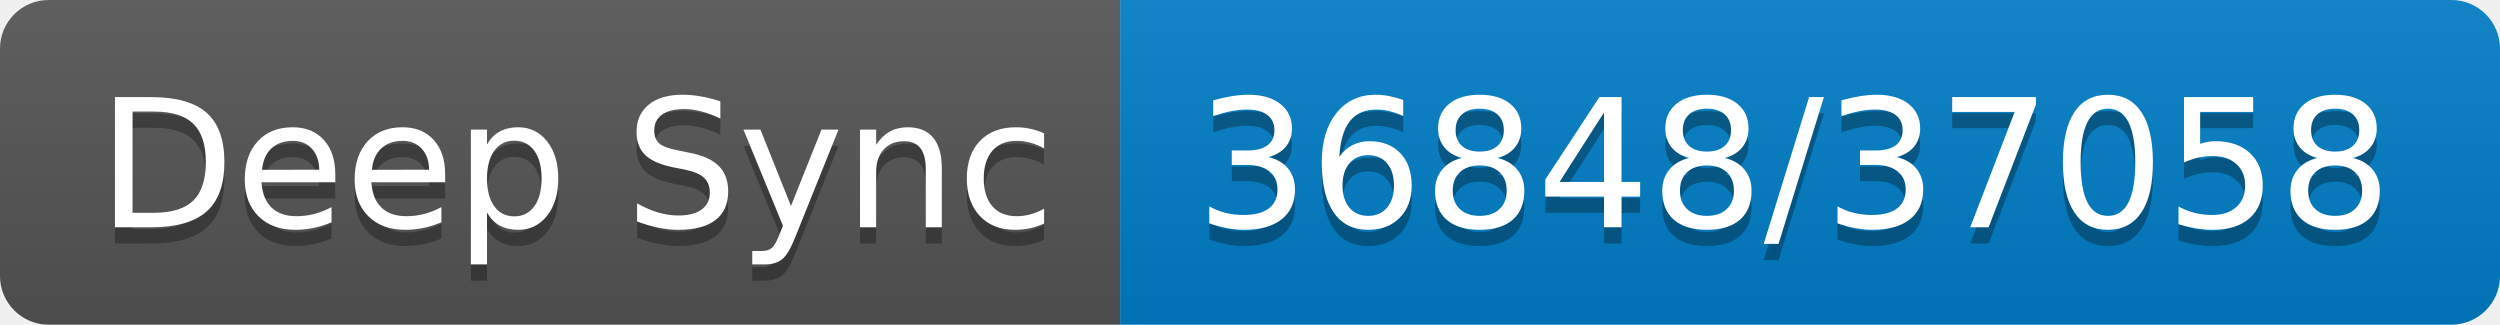
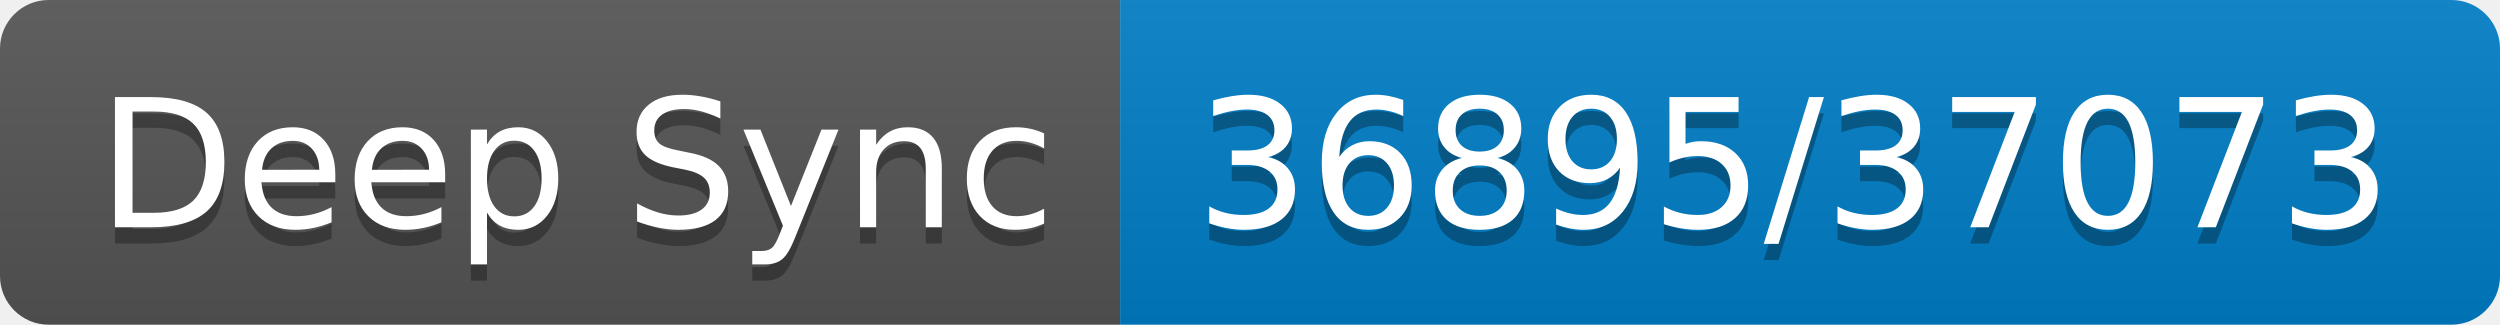
- <svg xmlns="http://www.w3.org/2000/svg" width="154" height="20" role="img" aria-label="Deep Sync: 36848/37058">
+ <svg xmlns="http://www.w3.org/2000/svg" width="154" height="20" role="img" aria-label="Deep Sync: 36895/37073">
  <linearGradient id="s" x2="0" y2="100%">
    <stop offset="0" stop-color="#bbb" stop-opacity=".1" />
    <stop offset="1" stop-opacity=".1" />
  </linearGradient>
  <clipPath id="r">
    <rect width="154" height="20" rx="3" fill="#fff" />
  </clipPath>
  <g clip-path="url(#r)">
    <rect width="69" height="20" fill="#555" />
    <rect x="69" width="85" height="20" fill="#007ec6" />
    <rect width="154" height="20" fill="url(#s)" />
  </g>
  <g fill="#fff" text-anchor="middle" font-family="Verdana,Geneva,DejaVu Sans,sans-serif" text-rendering="geometricPrecision" font-size="110">
    <text aria-hidden="true" x="355" y="150" fill="#010101" fill-opacity=".3" transform="scale(.1)" textLength="590">Deep Sync</text>
    <text x="355" y="140" transform="scale(.1)" fill="#fff" textLength="590">Deep Sync</text>
-     <text aria-hidden="true" x="1105" y="150" fill="#010101" fill-opacity=".3" transform="scale(.1)" textLength="750">36848/37058</text>
-     <text x="1105" y="140" transform="scale(.1)" fill="#fff" textLength="750">36848/37058</text>
+     <text aria-hidden="true" x="1105" y="150" fill="#010101" fill-opacity=".3" transform="scale(.1)" textLength="750">36895/37073</text>
+     <text x="1105" y="140" transform="scale(.1)" fill="#fff" textLength="750">36895/37073</text>
  </g>
</svg>
